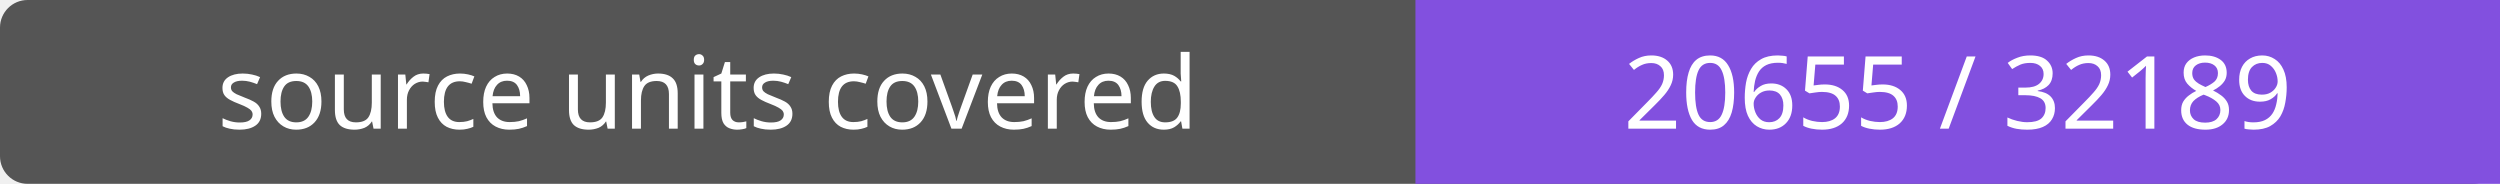
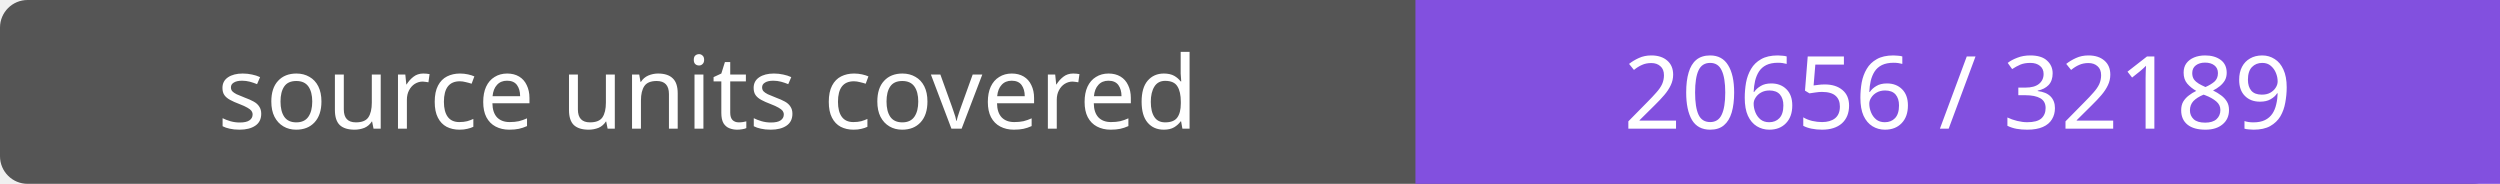
- <svg xmlns="http://www.w3.org/2000/svg" width="272" height="20" role="img" aria-label="source units covered: 20655 / 32189">
+ <svg xmlns="http://www.w3.org/2000/svg" width="272" height="20" role="img" aria-label="source units covered: 20656 / 32189">
  <rect width="272" height="20" rx="3" fill="#555" />
  <path fill="#8250df" d="M154 0h118v20H154z" />
  <g fill="#fff" text-anchor="middle" font-family="Verdana,sans-serif" font-size="11">
    <text x="77.0" y="14">source units covered</text>
-     <text x="213.0" y="14">20655 / 32189</text>
+     <text x="213.0" y="14">20656 / 32189</text>
  </g>
</svg>
